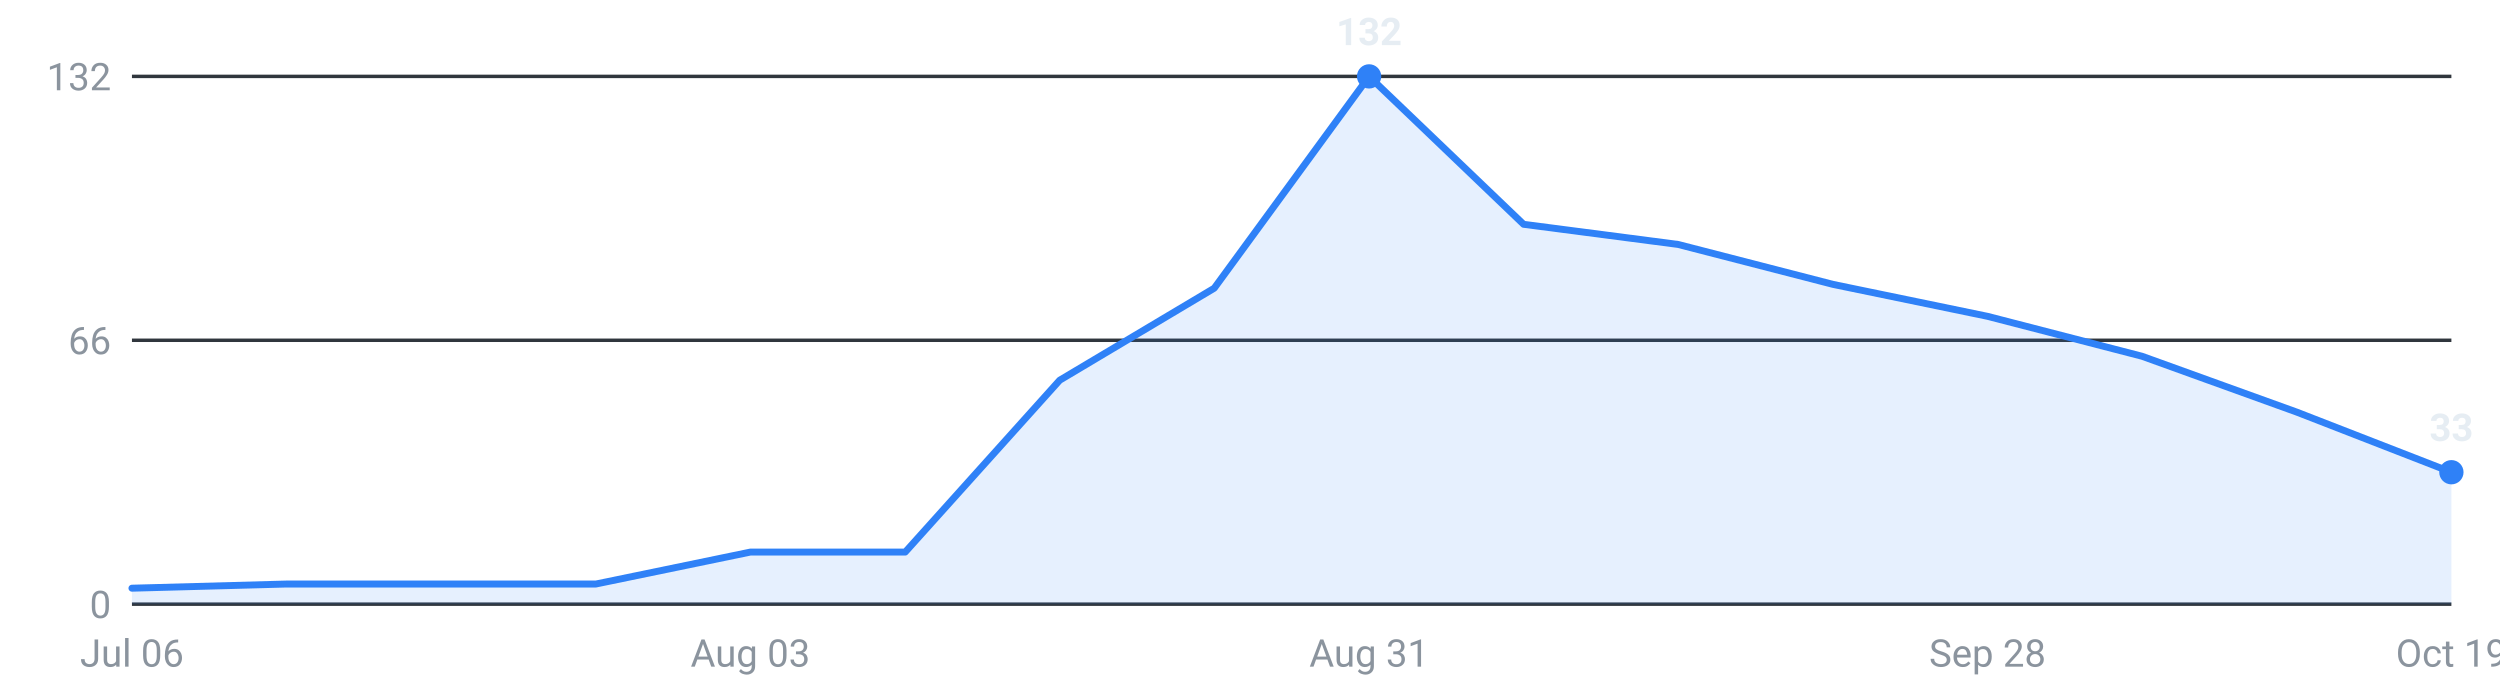
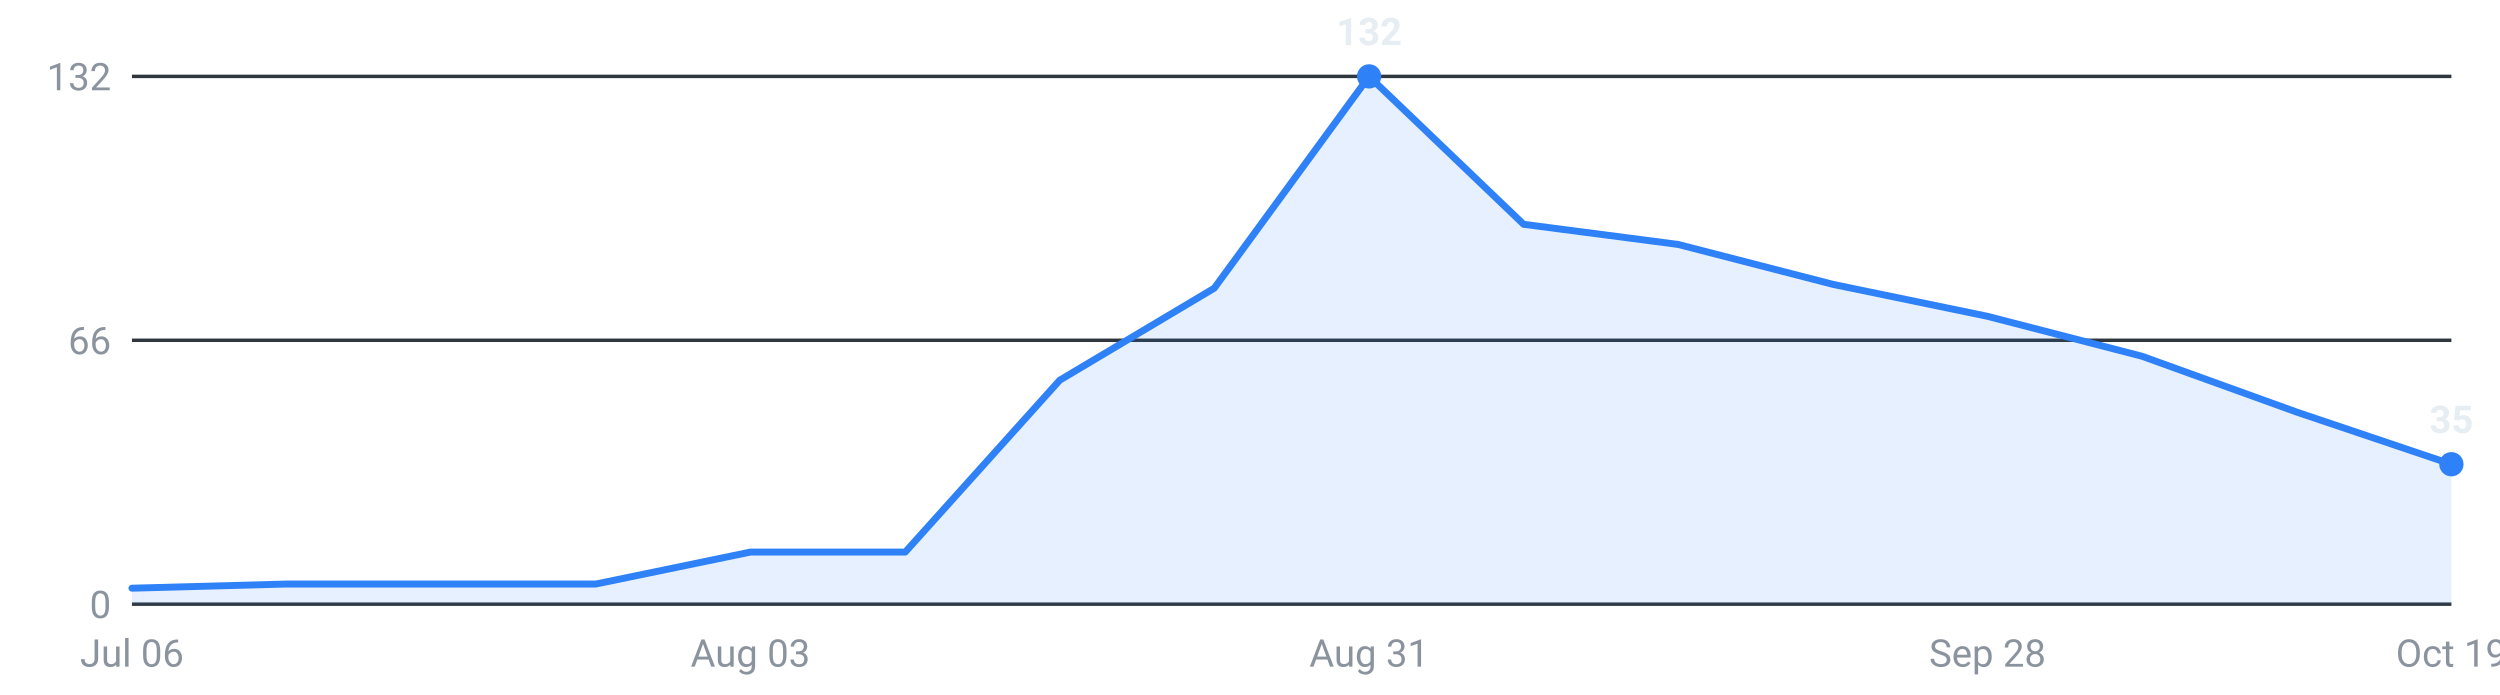
<svg xmlns="http://www.w3.org/2000/svg" viewBox="0 0 720 200" width="720" height="200" role="img" aria-label="Internships posted per week, last 16 weeks">
  <g font-family="-apple-system,Segoe UI,Roboto,sans-serif" font-size="11">
    <line x1="38" y1="174.0" x2="706" y2="174.0" stroke="#30363d" stroke-width="1" />
    <text x="32" y="178.0" text-anchor="end" fill="#8b949e">0</text>
    <line x1="38" y1="98.0" x2="706" y2="98.0" stroke="#30363d" stroke-width="1" />
    <text x="32" y="102.0" text-anchor="end" fill="#8b949e">66</text>
    <line x1="38" y1="22.0" x2="706" y2="22.0" stroke="#30363d" stroke-width="1" />
    <text x="32" y="26.0" text-anchor="end" fill="#8b949e">132</text>
-     <path d="M38.0,174 L38.0,169.4 L82.5,168.2 L127.1,168.2 L171.6,168.2 L216.1,159.0 L260.7,159.0 L305.2,109.5 L349.7,83.0 L394.3,22.0 L438.8,64.6 L483.3,70.4 L527.9,81.9 L572.4,91.1 L616.9,102.6 L661.5,118.7 L706.0,136.0 L706.0,174 Z" fill="#2f81f7" fill-opacity="0.12" />
-     <polyline points="38.0,169.4 82.5,168.2 127.1,168.2 171.6,168.2 216.1,159.0 260.7,159.0 305.2,109.5 349.7,83.0 394.3,22.0 438.8,64.6 483.3,70.4 527.9,81.9 572.4,91.1 616.9,102.6 661.5,118.7 706.0,136.0" fill="none" stroke="#2f81f7" stroke-width="2" stroke-linejoin="round" stroke-linecap="round" />
+     <path d="M38.0,174 L38.0,169.4 L82.5,168.2 L127.1,168.2 L171.6,168.2 L216.1,159.0 L260.7,159.0 L305.2,109.5 L349.7,83.0 L394.3,22.0 L438.8,64.6 L483.3,70.4 L527.9,81.9 L572.4,91.1 L616.9,102.6 L661.5,118.7 L706.0,133.7 L706.0,174 Z" fill="#2f81f7" fill-opacity="0.12" />
+     <polyline points="38.0,169.4 82.5,168.2 127.1,168.2 171.6,168.2 216.1,159.0 260.7,159.0 305.2,109.5 349.7,83.0 394.3,22.0 438.8,64.6 483.3,70.4 527.9,81.9 572.4,91.1 616.9,102.6 661.5,118.7 706.0,133.7" fill="none" stroke="#2f81f7" stroke-width="2" stroke-linejoin="round" stroke-linecap="round" />
    <circle cx="394.3" cy="22.0" r="3.5" fill="#2f81f7" />
    <text x="394.3" y="13.0" text-anchor="middle" fill="#e6edf3" font-weight="600">132</text>
-     <circle cx="706.0" cy="136.0" r="3.5" fill="#2f81f7" />
-     <text x="706.0" y="127.0" text-anchor="middle" fill="#e6edf3" font-weight="600">33</text>
+     <circle cx="706.0" cy="133.7" r="3.5" fill="#2f81f7" />
+     <text x="706.0" y="124.7" text-anchor="middle" fill="#e6edf3" font-weight="600">35</text>
    <text x="38.0" y="192" text-anchor="middle" fill="#8b949e">Jul 06</text>
    <text x="216.1" y="192" text-anchor="middle" fill="#8b949e">Aug 03</text>
    <text x="394.3" y="192" text-anchor="middle" fill="#8b949e">Aug 31</text>
    <text x="572.4" y="192" text-anchor="middle" fill="#8b949e">Sep 28</text>
    <text x="706.0" y="192" text-anchor="middle" fill="#8b949e">Oct 19</text>
  </g>
</svg>
